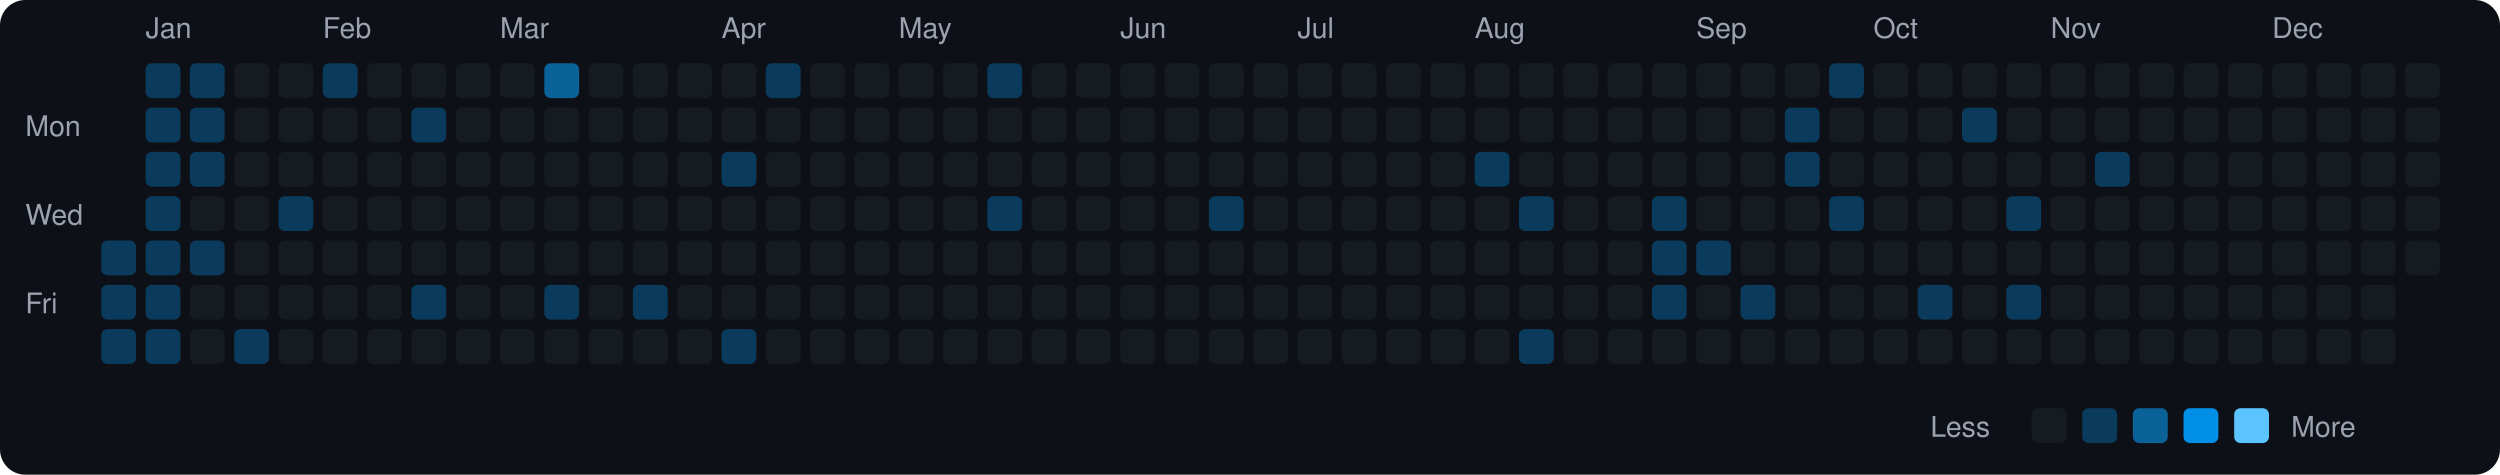
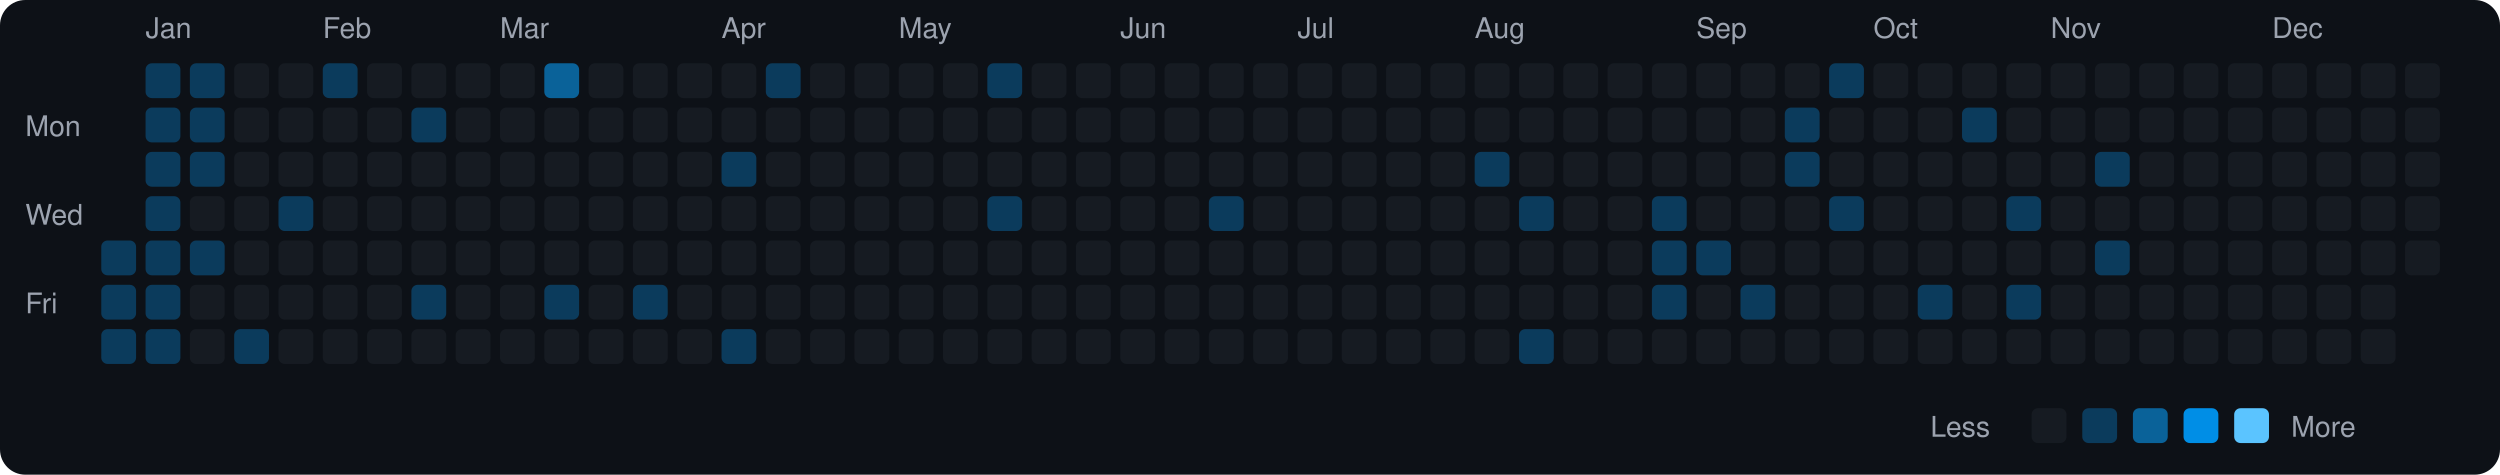
<svg xmlns="http://www.w3.org/2000/svg" viewBox="0 0 790 150" width="790" height="150">
  <rect width="790" height="150" fill="#0d1117" rx="8" ry="8" />
  <text x="8" y="43" fill="#9ca3af" font-size="9" font-family="-apple-system, BlinkMacSystemFont, 'Segoe UI', Helvetica, Arial, sans-serif">Mon</text>
  <text x="8" y="71" fill="#9ca3af" font-size="9" font-family="-apple-system, BlinkMacSystemFont, 'Segoe UI', Helvetica, Arial, sans-serif">Wed</text>
  <text x="8" y="99" fill="#9ca3af" font-size="9" font-family="-apple-system, BlinkMacSystemFont, 'Segoe UI', Helvetica, Arial, sans-serif">Fri</text>
  <rect x="32" y="76" width="11" height="11" rx="2" ry="2" fill="#0b3b5c">
    </rect>
  <rect x="32" y="90" width="11" height="11" rx="2" ry="2" fill="#0b3b5c">
    </rect>
  <rect x="32" y="104" width="11" height="11" rx="2" ry="2" fill="#0b3b5c">
    </rect>
  <text x="46" y="12" fill="#9ca3af" font-size="9" font-family="-apple-system, BlinkMacSystemFont, 'Segoe UI', Helvetica, Arial, sans-serif">Jan</text>
  <rect x="46" y="20" width="11" height="11" rx="2" ry="2" fill="#0b3b5c">
    </rect>
  <rect x="46" y="34" width="11" height="11" rx="2" ry="2" fill="#0b3b5c">
    </rect>
  <rect x="46" y="48" width="11" height="11" rx="2" ry="2" fill="#0b3b5c">
    </rect>
  <rect x="46" y="62" width="11" height="11" rx="2" ry="2" fill="#0b3b5c">
    </rect>
  <rect x="46" y="76" width="11" height="11" rx="2" ry="2" fill="#0b3b5c">
    </rect>
  <rect x="46" y="90" width="11" height="11" rx="2" ry="2" fill="#0b3b5c">
    </rect>
  <rect x="46" y="104" width="11" height="11" rx="2" ry="2" fill="#0b3b5c">
    </rect>
  <rect x="60" y="20" width="11" height="11" rx="2" ry="2" fill="#0b3b5c">
    </rect>
  <rect x="60" y="34" width="11" height="11" rx="2" ry="2" fill="#0b3b5c">
    </rect>
  <rect x="60" y="48" width="11" height="11" rx="2" ry="2" fill="#0b3b5c">
    </rect>
  <rect x="60" y="62" width="11" height="11" rx="2" ry="2" fill="#161b22">
    </rect>
  <rect x="60" y="76" width="11" height="11" rx="2" ry="2" fill="#0b3b5c">
    </rect>
  <rect x="60" y="90" width="11" height="11" rx="2" ry="2" fill="#161b22">
    </rect>
  <rect x="60" y="104" width="11" height="11" rx="2" ry="2" fill="#161b22">
    </rect>
  <rect x="74" y="20" width="11" height="11" rx="2" ry="2" fill="#161b22">
    </rect>
  <rect x="74" y="34" width="11" height="11" rx="2" ry="2" fill="#161b22">
    </rect>
  <rect x="74" y="48" width="11" height="11" rx="2" ry="2" fill="#161b22">
    </rect>
  <rect x="74" y="62" width="11" height="11" rx="2" ry="2" fill="#161b22">
    </rect>
  <rect x="74" y="76" width="11" height="11" rx="2" ry="2" fill="#161b22">
    </rect>
  <rect x="74" y="90" width="11" height="11" rx="2" ry="2" fill="#161b22">
    </rect>
  <rect x="74" y="104" width="11" height="11" rx="2" ry="2" fill="#0b3b5c">
    </rect>
  <rect x="88" y="20" width="11" height="11" rx="2" ry="2" fill="#161b22">
    </rect>
  <rect x="88" y="34" width="11" height="11" rx="2" ry="2" fill="#161b22">
    </rect>
  <rect x="88" y="48" width="11" height="11" rx="2" ry="2" fill="#161b22">
    </rect>
  <rect x="88" y="62" width="11" height="11" rx="2" ry="2" fill="#0b3b5c">
    </rect>
  <rect x="88" y="76" width="11" height="11" rx="2" ry="2" fill="#161b22">
    </rect>
  <rect x="88" y="90" width="11" height="11" rx="2" ry="2" fill="#161b22">
    </rect>
  <rect x="88" y="104" width="11" height="11" rx="2" ry="2" fill="#161b22">
    </rect>
  <text x="102" y="12" fill="#9ca3af" font-size="9" font-family="-apple-system, BlinkMacSystemFont, 'Segoe UI', Helvetica, Arial, sans-serif">Feb</text>
  <rect x="102" y="20" width="11" height="11" rx="2" ry="2" fill="#0b3b5c">
    </rect>
  <rect x="102" y="34" width="11" height="11" rx="2" ry="2" fill="#161b22">
    </rect>
  <rect x="102" y="48" width="11" height="11" rx="2" ry="2" fill="#161b22">
    </rect>
  <rect x="102" y="62" width="11" height="11" rx="2" ry="2" fill="#161b22">
    </rect>
  <rect x="102" y="76" width="11" height="11" rx="2" ry="2" fill="#161b22">
    </rect>
  <rect x="102" y="90" width="11" height="11" rx="2" ry="2" fill="#161b22">
    </rect>
  <rect x="102" y="104" width="11" height="11" rx="2" ry="2" fill="#161b22">
    </rect>
  <rect x="116" y="20" width="11" height="11" rx="2" ry="2" fill="#161b22">
    </rect>
  <rect x="116" y="34" width="11" height="11" rx="2" ry="2" fill="#161b22">
    </rect>
  <rect x="116" y="48" width="11" height="11" rx="2" ry="2" fill="#161b22">
    </rect>
  <rect x="116" y="62" width="11" height="11" rx="2" ry="2" fill="#161b22">
    </rect>
  <rect x="116" y="76" width="11" height="11" rx="2" ry="2" fill="#161b22">
    </rect>
  <rect x="116" y="90" width="11" height="11" rx="2" ry="2" fill="#161b22">
    </rect>
  <rect x="116" y="104" width="11" height="11" rx="2" ry="2" fill="#161b22">
    </rect>
  <rect x="130" y="20" width="11" height="11" rx="2" ry="2" fill="#161b22">
    </rect>
  <rect x="130" y="34" width="11" height="11" rx="2" ry="2" fill="#0b3b5c">
    </rect>
  <rect x="130" y="48" width="11" height="11" rx="2" ry="2" fill="#161b22">
    </rect>
  <rect x="130" y="62" width="11" height="11" rx="2" ry="2" fill="#161b22">
    </rect>
  <rect x="130" y="76" width="11" height="11" rx="2" ry="2" fill="#161b22">
    </rect>
  <rect x="130" y="90" width="11" height="11" rx="2" ry="2" fill="#0b3b5c">
    </rect>
  <rect x="130" y="104" width="11" height="11" rx="2" ry="2" fill="#161b22">
    </rect>
  <rect x="144" y="20" width="11" height="11" rx="2" ry="2" fill="#161b22">
    </rect>
  <rect x="144" y="34" width="11" height="11" rx="2" ry="2" fill="#161b22">
    </rect>
  <rect x="144" y="48" width="11" height="11" rx="2" ry="2" fill="#161b22">
    </rect>
  <rect x="144" y="62" width="11" height="11" rx="2" ry="2" fill="#161b22">
    </rect>
  <rect x="144" y="76" width="11" height="11" rx="2" ry="2" fill="#161b22">
    </rect>
  <rect x="144" y="90" width="11" height="11" rx="2" ry="2" fill="#161b22">
    </rect>
  <rect x="144" y="104" width="11" height="11" rx="2" ry="2" fill="#161b22">
    </rect>
  <text x="158" y="12" fill="#9ca3af" font-size="9" font-family="-apple-system, BlinkMacSystemFont, 'Segoe UI', Helvetica, Arial, sans-serif">Mar</text>
  <rect x="158" y="20" width="11" height="11" rx="2" ry="2" fill="#161b22">
    </rect>
  <rect x="158" y="34" width="11" height="11" rx="2" ry="2" fill="#161b22">
    </rect>
  <rect x="158" y="48" width="11" height="11" rx="2" ry="2" fill="#161b22">
    </rect>
  <rect x="158" y="62" width="11" height="11" rx="2" ry="2" fill="#161b22">
    </rect>
  <rect x="158" y="76" width="11" height="11" rx="2" ry="2" fill="#161b22">
    </rect>
  <rect x="158" y="90" width="11" height="11" rx="2" ry="2" fill="#161b22">
    </rect>
  <rect x="158" y="104" width="11" height="11" rx="2" ry="2" fill="#161b22">
    </rect>
  <rect x="172" y="20" width="11" height="11" rx="2" ry="2" fill="#0a6299">
    </rect>
  <rect x="172" y="34" width="11" height="11" rx="2" ry="2" fill="#161b22">
    </rect>
  <rect x="172" y="48" width="11" height="11" rx="2" ry="2" fill="#161b22">
    </rect>
  <rect x="172" y="62" width="11" height="11" rx="2" ry="2" fill="#161b22">
    </rect>
  <rect x="172" y="76" width="11" height="11" rx="2" ry="2" fill="#161b22">
    </rect>
  <rect x="172" y="90" width="11" height="11" rx="2" ry="2" fill="#0b3b5c">
    </rect>
  <rect x="172" y="104" width="11" height="11" rx="2" ry="2" fill="#161b22">
    </rect>
  <rect x="186" y="20" width="11" height="11" rx="2" ry="2" fill="#161b22">
    </rect>
  <rect x="186" y="34" width="11" height="11" rx="2" ry="2" fill="#161b22">
    </rect>
  <rect x="186" y="48" width="11" height="11" rx="2" ry="2" fill="#161b22">
    </rect>
  <rect x="186" y="62" width="11" height="11" rx="2" ry="2" fill="#161b22">
    </rect>
  <rect x="186" y="76" width="11" height="11" rx="2" ry="2" fill="#161b22">
    </rect>
  <rect x="186" y="90" width="11" height="11" rx="2" ry="2" fill="#161b22">
    </rect>
  <rect x="186" y="104" width="11" height="11" rx="2" ry="2" fill="#161b22">
    </rect>
  <rect x="200" y="20" width="11" height="11" rx="2" ry="2" fill="#161b22">
    </rect>
  <rect x="200" y="34" width="11" height="11" rx="2" ry="2" fill="#161b22">
    </rect>
  <rect x="200" y="48" width="11" height="11" rx="2" ry="2" fill="#161b22">
    </rect>
  <rect x="200" y="62" width="11" height="11" rx="2" ry="2" fill="#161b22">
    </rect>
  <rect x="200" y="76" width="11" height="11" rx="2" ry="2" fill="#161b22">
    </rect>
  <rect x="200" y="90" width="11" height="11" rx="2" ry="2" fill="#0b3b5c">
    </rect>
  <rect x="200" y="104" width="11" height="11" rx="2" ry="2" fill="#161b22">
    </rect>
  <rect x="214" y="20" width="11" height="11" rx="2" ry="2" fill="#161b22">
    </rect>
  <rect x="214" y="34" width="11" height="11" rx="2" ry="2" fill="#161b22">
    </rect>
  <rect x="214" y="48" width="11" height="11" rx="2" ry="2" fill="#161b22">
    </rect>
  <rect x="214" y="62" width="11" height="11" rx="2" ry="2" fill="#161b22">
    </rect>
  <rect x="214" y="76" width="11" height="11" rx="2" ry="2" fill="#161b22">
    </rect>
  <rect x="214" y="90" width="11" height="11" rx="2" ry="2" fill="#161b22">
    </rect>
  <rect x="214" y="104" width="11" height="11" rx="2" ry="2" fill="#161b22">
    </rect>
  <text x="228" y="12" fill="#9ca3af" font-size="9" font-family="-apple-system, BlinkMacSystemFont, 'Segoe UI', Helvetica, Arial, sans-serif">Apr</text>
  <rect x="228" y="20" width="11" height="11" rx="2" ry="2" fill="#161b22">
    </rect>
  <rect x="228" y="34" width="11" height="11" rx="2" ry="2" fill="#161b22">
    </rect>
  <rect x="228" y="48" width="11" height="11" rx="2" ry="2" fill="#0b3b5c">
    </rect>
  <rect x="228" y="62" width="11" height="11" rx="2" ry="2" fill="#161b22">
    </rect>
  <rect x="228" y="76" width="11" height="11" rx="2" ry="2" fill="#161b22">
    </rect>
  <rect x="228" y="90" width="11" height="11" rx="2" ry="2" fill="#161b22">
    </rect>
  <rect x="228" y="104" width="11" height="11" rx="2" ry="2" fill="#0b3b5c">
    </rect>
  <rect x="242" y="20" width="11" height="11" rx="2" ry="2" fill="#0b3b5c">
    </rect>
  <rect x="242" y="34" width="11" height="11" rx="2" ry="2" fill="#161b22">
    </rect>
  <rect x="242" y="48" width="11" height="11" rx="2" ry="2" fill="#161b22">
    </rect>
  <rect x="242" y="62" width="11" height="11" rx="2" ry="2" fill="#161b22">
    </rect>
  <rect x="242" y="76" width="11" height="11" rx="2" ry="2" fill="#161b22">
    </rect>
  <rect x="242" y="90" width="11" height="11" rx="2" ry="2" fill="#161b22">
    </rect>
  <rect x="242" y="104" width="11" height="11" rx="2" ry="2" fill="#161b22">
    </rect>
  <rect x="256" y="20" width="11" height="11" rx="2" ry="2" fill="#161b22">
    </rect>
  <rect x="256" y="34" width="11" height="11" rx="2" ry="2" fill="#161b22">
    </rect>
  <rect x="256" y="48" width="11" height="11" rx="2" ry="2" fill="#161b22">
    </rect>
  <rect x="256" y="62" width="11" height="11" rx="2" ry="2" fill="#161b22">
    </rect>
  <rect x="256" y="76" width="11" height="11" rx="2" ry="2" fill="#161b22">
    </rect>
  <rect x="256" y="90" width="11" height="11" rx="2" ry="2" fill="#161b22">
    </rect>
  <rect x="256" y="104" width="11" height="11" rx="2" ry="2" fill="#161b22">
    </rect>
  <rect x="270" y="20" width="11" height="11" rx="2" ry="2" fill="#161b22">
    </rect>
  <rect x="270" y="34" width="11" height="11" rx="2" ry="2" fill="#161b22">
    </rect>
  <rect x="270" y="48" width="11" height="11" rx="2" ry="2" fill="#161b22">
    </rect>
  <rect x="270" y="62" width="11" height="11" rx="2" ry="2" fill="#161b22">
    </rect>
  <rect x="270" y="76" width="11" height="11" rx="2" ry="2" fill="#161b22">
    </rect>
  <rect x="270" y="90" width="11" height="11" rx="2" ry="2" fill="#161b22">
    </rect>
  <rect x="270" y="104" width="11" height="11" rx="2" ry="2" fill="#161b22">
    </rect>
  <text x="284" y="12" fill="#9ca3af" font-size="9" font-family="-apple-system, BlinkMacSystemFont, 'Segoe UI', Helvetica, Arial, sans-serif">May</text>
  <rect x="284" y="20" width="11" height="11" rx="2" ry="2" fill="#161b22">
    </rect>
  <rect x="284" y="34" width="11" height="11" rx="2" ry="2" fill="#161b22">
    </rect>
  <rect x="284" y="48" width="11" height="11" rx="2" ry="2" fill="#161b22">
    </rect>
  <rect x="284" y="62" width="11" height="11" rx="2" ry="2" fill="#161b22">
    </rect>
  <rect x="284" y="76" width="11" height="11" rx="2" ry="2" fill="#161b22">
    </rect>
  <rect x="284" y="90" width="11" height="11" rx="2" ry="2" fill="#161b22">
    </rect>
  <rect x="284" y="104" width="11" height="11" rx="2" ry="2" fill="#161b22">
    </rect>
  <rect x="298" y="20" width="11" height="11" rx="2" ry="2" fill="#161b22">
    </rect>
  <rect x="298" y="34" width="11" height="11" rx="2" ry="2" fill="#161b22">
    </rect>
  <rect x="298" y="48" width="11" height="11" rx="2" ry="2" fill="#161b22">
    </rect>
  <rect x="298" y="62" width="11" height="11" rx="2" ry="2" fill="#161b22">
    </rect>
  <rect x="298" y="76" width="11" height="11" rx="2" ry="2" fill="#161b22">
    </rect>
  <rect x="298" y="90" width="11" height="11" rx="2" ry="2" fill="#161b22">
    </rect>
  <rect x="298" y="104" width="11" height="11" rx="2" ry="2" fill="#161b22">
    </rect>
  <rect x="312" y="20" width="11" height="11" rx="2" ry="2" fill="#0b3b5c">
    </rect>
  <rect x="312" y="34" width="11" height="11" rx="2" ry="2" fill="#161b22">
    </rect>
  <rect x="312" y="48" width="11" height="11" rx="2" ry="2" fill="#161b22">
    </rect>
  <rect x="312" y="62" width="11" height="11" rx="2" ry="2" fill="#0b3b5c">
    </rect>
  <rect x="312" y="76" width="11" height="11" rx="2" ry="2" fill="#161b22">
    </rect>
  <rect x="312" y="90" width="11" height="11" rx="2" ry="2" fill="#161b22">
    </rect>
  <rect x="312" y="104" width="11" height="11" rx="2" ry="2" fill="#161b22">
    </rect>
  <rect x="326" y="20" width="11" height="11" rx="2" ry="2" fill="#161b22">
    </rect>
  <rect x="326" y="34" width="11" height="11" rx="2" ry="2" fill="#161b22">
    </rect>
  <rect x="326" y="48" width="11" height="11" rx="2" ry="2" fill="#161b22">
    </rect>
  <rect x="326" y="62" width="11" height="11" rx="2" ry="2" fill="#161b22">
    </rect>
  <rect x="326" y="76" width="11" height="11" rx="2" ry="2" fill="#161b22">
    </rect>
  <rect x="326" y="90" width="11" height="11" rx="2" ry="2" fill="#161b22">
    </rect>
  <rect x="326" y="104" width="11" height="11" rx="2" ry="2" fill="#161b22">
    </rect>
  <rect x="340" y="20" width="11" height="11" rx="2" ry="2" fill="#161b22">
    </rect>
  <rect x="340" y="34" width="11" height="11" rx="2" ry="2" fill="#161b22">
    </rect>
  <rect x="340" y="48" width="11" height="11" rx="2" ry="2" fill="#161b22">
    </rect>
  <rect x="340" y="62" width="11" height="11" rx="2" ry="2" fill="#161b22">
    </rect>
  <rect x="340" y="76" width="11" height="11" rx="2" ry="2" fill="#161b22">
    </rect>
  <rect x="340" y="90" width="11" height="11" rx="2" ry="2" fill="#161b22">
    </rect>
  <rect x="340" y="104" width="11" height="11" rx="2" ry="2" fill="#161b22">
    </rect>
  <text x="354" y="12" fill="#9ca3af" font-size="9" font-family="-apple-system, BlinkMacSystemFont, 'Segoe UI', Helvetica, Arial, sans-serif">Jun</text>
  <rect x="354" y="20" width="11" height="11" rx="2" ry="2" fill="#161b22">
    </rect>
  <rect x="354" y="34" width="11" height="11" rx="2" ry="2" fill="#161b22">
    </rect>
  <rect x="354" y="48" width="11" height="11" rx="2" ry="2" fill="#161b22">
    </rect>
  <rect x="354" y="62" width="11" height="11" rx="2" ry="2" fill="#161b22">
    </rect>
  <rect x="354" y="76" width="11" height="11" rx="2" ry="2" fill="#161b22">
    </rect>
  <rect x="354" y="90" width="11" height="11" rx="2" ry="2" fill="#161b22">
    </rect>
  <rect x="354" y="104" width="11" height="11" rx="2" ry="2" fill="#161b22">
    </rect>
  <rect x="368" y="20" width="11" height="11" rx="2" ry="2" fill="#161b22">
    </rect>
  <rect x="368" y="34" width="11" height="11" rx="2" ry="2" fill="#161b22">
    </rect>
  <rect x="368" y="48" width="11" height="11" rx="2" ry="2" fill="#161b22">
    </rect>
  <rect x="368" y="62" width="11" height="11" rx="2" ry="2" fill="#161b22">
    </rect>
  <rect x="368" y="76" width="11" height="11" rx="2" ry="2" fill="#161b22">
    </rect>
  <rect x="368" y="90" width="11" height="11" rx="2" ry="2" fill="#161b22">
    </rect>
  <rect x="368" y="104" width="11" height="11" rx="2" ry="2" fill="#161b22">
    </rect>
  <rect x="382" y="20" width="11" height="11" rx="2" ry="2" fill="#161b22">
    </rect>
  <rect x="382" y="34" width="11" height="11" rx="2" ry="2" fill="#161b22">
    </rect>
  <rect x="382" y="48" width="11" height="11" rx="2" ry="2" fill="#161b22">
    </rect>
  <rect x="382" y="62" width="11" height="11" rx="2" ry="2" fill="#0b3b5c">
    </rect>
  <rect x="382" y="76" width="11" height="11" rx="2" ry="2" fill="#161b22">
    </rect>
  <rect x="382" y="90" width="11" height="11" rx="2" ry="2" fill="#161b22">
    </rect>
  <rect x="382" y="104" width="11" height="11" rx="2" ry="2" fill="#161b22">
    </rect>
  <rect x="396" y="20" width="11" height="11" rx="2" ry="2" fill="#161b22">
    </rect>
  <rect x="396" y="34" width="11" height="11" rx="2" ry="2" fill="#161b22">
    </rect>
  <rect x="396" y="48" width="11" height="11" rx="2" ry="2" fill="#161b22">
    </rect>
  <rect x="396" y="62" width="11" height="11" rx="2" ry="2" fill="#161b22">
    </rect>
  <rect x="396" y="76" width="11" height="11" rx="2" ry="2" fill="#161b22">
    </rect>
  <rect x="396" y="90" width="11" height="11" rx="2" ry="2" fill="#161b22">
    </rect>
  <rect x="396" y="104" width="11" height="11" rx="2" ry="2" fill="#161b22">
    </rect>
  <text x="410" y="12" fill="#9ca3af" font-size="9" font-family="-apple-system, BlinkMacSystemFont, 'Segoe UI', Helvetica, Arial, sans-serif">Jul</text>
  <rect x="410" y="20" width="11" height="11" rx="2" ry="2" fill="#161b22">
    </rect>
  <rect x="410" y="34" width="11" height="11" rx="2" ry="2" fill="#161b22">
    </rect>
  <rect x="410" y="48" width="11" height="11" rx="2" ry="2" fill="#161b22">
    </rect>
  <rect x="410" y="62" width="11" height="11" rx="2" ry="2" fill="#161b22">
    </rect>
  <rect x="410" y="76" width="11" height="11" rx="2" ry="2" fill="#161b22">
    </rect>
  <rect x="410" y="90" width="11" height="11" rx="2" ry="2" fill="#161b22">
    </rect>
  <rect x="410" y="104" width="11" height="11" rx="2" ry="2" fill="#161b22">
    </rect>
  <rect x="424" y="20" width="11" height="11" rx="2" ry="2" fill="#161b22">
    </rect>
  <rect x="424" y="34" width="11" height="11" rx="2" ry="2" fill="#161b22">
    </rect>
  <rect x="424" y="48" width="11" height="11" rx="2" ry="2" fill="#161b22">
    </rect>
  <rect x="424" y="62" width="11" height="11" rx="2" ry="2" fill="#161b22">
    </rect>
  <rect x="424" y="76" width="11" height="11" rx="2" ry="2" fill="#161b22">
    </rect>
  <rect x="424" y="90" width="11" height="11" rx="2" ry="2" fill="#161b22">
    </rect>
  <rect x="424" y="104" width="11" height="11" rx="2" ry="2" fill="#161b22">
    </rect>
  <rect x="438" y="20" width="11" height="11" rx="2" ry="2" fill="#161b22">
    </rect>
  <rect x="438" y="34" width="11" height="11" rx="2" ry="2" fill="#161b22">
    </rect>
  <rect x="438" y="48" width="11" height="11" rx="2" ry="2" fill="#161b22">
    </rect>
  <rect x="438" y="62" width="11" height="11" rx="2" ry="2" fill="#161b22">
    </rect>
  <rect x="438" y="76" width="11" height="11" rx="2" ry="2" fill="#161b22">
    </rect>
  <rect x="438" y="90" width="11" height="11" rx="2" ry="2" fill="#161b22">
    </rect>
  <rect x="438" y="104" width="11" height="11" rx="2" ry="2" fill="#161b22">
    </rect>
  <rect x="452" y="20" width="11" height="11" rx="2" ry="2" fill="#161b22">
    </rect>
  <rect x="452" y="34" width="11" height="11" rx="2" ry="2" fill="#161b22">
    </rect>
  <rect x="452" y="48" width="11" height="11" rx="2" ry="2" fill="#161b22">
    </rect>
  <rect x="452" y="62" width="11" height="11" rx="2" ry="2" fill="#161b22">
    </rect>
  <rect x="452" y="76" width="11" height="11" rx="2" ry="2" fill="#161b22">
    </rect>
  <rect x="452" y="90" width="11" height="11" rx="2" ry="2" fill="#161b22">
    </rect>
  <rect x="452" y="104" width="11" height="11" rx="2" ry="2" fill="#161b22">
    </rect>
  <text x="466" y="12" fill="#9ca3af" font-size="9" font-family="-apple-system, BlinkMacSystemFont, 'Segoe UI', Helvetica, Arial, sans-serif">Aug</text>
  <rect x="466" y="20" width="11" height="11" rx="2" ry="2" fill="#161b22">
    </rect>
  <rect x="466" y="34" width="11" height="11" rx="2" ry="2" fill="#161b22">
    </rect>
  <rect x="466" y="48" width="11" height="11" rx="2" ry="2" fill="#0b3b5c">
    </rect>
  <rect x="466" y="62" width="11" height="11" rx="2" ry="2" fill="#161b22">
    </rect>
  <rect x="466" y="76" width="11" height="11" rx="2" ry="2" fill="#161b22">
    </rect>
  <rect x="466" y="90" width="11" height="11" rx="2" ry="2" fill="#161b22">
    </rect>
  <rect x="466" y="104" width="11" height="11" rx="2" ry="2" fill="#161b22">
    </rect>
  <rect x="480" y="20" width="11" height="11" rx="2" ry="2" fill="#161b22">
    </rect>
  <rect x="480" y="34" width="11" height="11" rx="2" ry="2" fill="#161b22">
    </rect>
  <rect x="480" y="48" width="11" height="11" rx="2" ry="2" fill="#161b22">
    </rect>
  <rect x="480" y="62" width="11" height="11" rx="2" ry="2" fill="#0b3b5c">
    </rect>
  <rect x="480" y="76" width="11" height="11" rx="2" ry="2" fill="#161b22">
    </rect>
  <rect x="480" y="90" width="11" height="11" rx="2" ry="2" fill="#161b22">
    </rect>
  <rect x="480" y="104" width="11" height="11" rx="2" ry="2" fill="#0b3b5c">
    </rect>
  <rect x="494" y="20" width="11" height="11" rx="2" ry="2" fill="#161b22">
    </rect>
  <rect x="494" y="34" width="11" height="11" rx="2" ry="2" fill="#161b22">
    </rect>
  <rect x="494" y="48" width="11" height="11" rx="2" ry="2" fill="#161b22">
    </rect>
  <rect x="494" y="62" width="11" height="11" rx="2" ry="2" fill="#161b22">
    </rect>
  <rect x="494" y="76" width="11" height="11" rx="2" ry="2" fill="#161b22">
    </rect>
  <rect x="494" y="90" width="11" height="11" rx="2" ry="2" fill="#161b22">
    </rect>
  <rect x="494" y="104" width="11" height="11" rx="2" ry="2" fill="#161b22">
    </rect>
  <rect x="508" y="20" width="11" height="11" rx="2" ry="2" fill="#161b22">
    </rect>
  <rect x="508" y="34" width="11" height="11" rx="2" ry="2" fill="#161b22">
    </rect>
  <rect x="508" y="48" width="11" height="11" rx="2" ry="2" fill="#161b22">
    </rect>
  <rect x="508" y="62" width="11" height="11" rx="2" ry="2" fill="#161b22">
    </rect>
  <rect x="508" y="76" width="11" height="11" rx="2" ry="2" fill="#161b22">
    </rect>
  <rect x="508" y="90" width="11" height="11" rx="2" ry="2" fill="#161b22">
    </rect>
  <rect x="508" y="104" width="11" height="11" rx="2" ry="2" fill="#161b22">
    </rect>
  <rect x="522" y="20" width="11" height="11" rx="2" ry="2" fill="#161b22">
    </rect>
  <rect x="522" y="34" width="11" height="11" rx="2" ry="2" fill="#161b22">
    </rect>
  <rect x="522" y="48" width="11" height="11" rx="2" ry="2" fill="#161b22">
    </rect>
  <rect x="522" y="62" width="11" height="11" rx="2" ry="2" fill="#0b3b5c">
    </rect>
  <rect x="522" y="76" width="11" height="11" rx="2" ry="2" fill="#0b3b5c">
    </rect>
  <rect x="522" y="90" width="11" height="11" rx="2" ry="2" fill="#0b3b5c">
    </rect>
  <rect x="522" y="104" width="11" height="11" rx="2" ry="2" fill="#161b22">
    </rect>
  <text x="536" y="12" fill="#9ca3af" font-size="9" font-family="-apple-system, BlinkMacSystemFont, 'Segoe UI', Helvetica, Arial, sans-serif">Sep</text>
  <rect x="536" y="20" width="11" height="11" rx="2" ry="2" fill="#161b22">
    </rect>
  <rect x="536" y="34" width="11" height="11" rx="2" ry="2" fill="#161b22">
    </rect>
  <rect x="536" y="48" width="11" height="11" rx="2" ry="2" fill="#161b22">
    </rect>
  <rect x="536" y="62" width="11" height="11" rx="2" ry="2" fill="#161b22">
    </rect>
  <rect x="536" y="76" width="11" height="11" rx="2" ry="2" fill="#0b3b5c">
    </rect>
  <rect x="536" y="90" width="11" height="11" rx="2" ry="2" fill="#161b22">
    </rect>
  <rect x="536" y="104" width="11" height="11" rx="2" ry="2" fill="#161b22">
    </rect>
  <rect x="550" y="20" width="11" height="11" rx="2" ry="2" fill="#161b22">
    </rect>
  <rect x="550" y="34" width="11" height="11" rx="2" ry="2" fill="#161b22">
    </rect>
  <rect x="550" y="48" width="11" height="11" rx="2" ry="2" fill="#161b22">
    </rect>
  <rect x="550" y="62" width="11" height="11" rx="2" ry="2" fill="#161b22">
    </rect>
  <rect x="550" y="76" width="11" height="11" rx="2" ry="2" fill="#161b22">
    </rect>
  <rect x="550" y="90" width="11" height="11" rx="2" ry="2" fill="#0b3b5c">
    </rect>
  <rect x="550" y="104" width="11" height="11" rx="2" ry="2" fill="#161b22">
    </rect>
  <rect x="564" y="20" width="11" height="11" rx="2" ry="2" fill="#161b22">
    </rect>
  <rect x="564" y="34" width="11" height="11" rx="2" ry="2" fill="#0b3b5c">
    </rect>
  <rect x="564" y="48" width="11" height="11" rx="2" ry="2" fill="#0b3b5c">
    </rect>
  <rect x="564" y="62" width="11" height="11" rx="2" ry="2" fill="#161b22">
    </rect>
  <rect x="564" y="76" width="11" height="11" rx="2" ry="2" fill="#161b22">
    </rect>
  <rect x="564" y="90" width="11" height="11" rx="2" ry="2" fill="#161b22">
    </rect>
  <rect x="564" y="104" width="11" height="11" rx="2" ry="2" fill="#161b22">
    </rect>
  <rect x="578" y="20" width="11" height="11" rx="2" ry="2" fill="#0b3b5c">
    </rect>
  <rect x="578" y="34" width="11" height="11" rx="2" ry="2" fill="#161b22">
    </rect>
  <rect x="578" y="48" width="11" height="11" rx="2" ry="2" fill="#161b22">
    </rect>
  <rect x="578" y="62" width="11" height="11" rx="2" ry="2" fill="#0b3b5c">
    </rect>
  <rect x="578" y="76" width="11" height="11" rx="2" ry="2" fill="#161b22">
    </rect>
  <rect x="578" y="90" width="11" height="11" rx="2" ry="2" fill="#161b22">
    </rect>
  <rect x="578" y="104" width="11" height="11" rx="2" ry="2" fill="#161b22">
    </rect>
  <text x="592" y="12" fill="#9ca3af" font-size="9" font-family="-apple-system, BlinkMacSystemFont, 'Segoe UI', Helvetica, Arial, sans-serif">Oct</text>
  <rect x="592" y="20" width="11" height="11" rx="2" ry="2" fill="#161b22">
    </rect>
  <rect x="592" y="34" width="11" height="11" rx="2" ry="2" fill="#161b22">
    </rect>
  <rect x="592" y="48" width="11" height="11" rx="2" ry="2" fill="#161b22">
    </rect>
  <rect x="592" y="62" width="11" height="11" rx="2" ry="2" fill="#161b22">
    </rect>
  <rect x="592" y="76" width="11" height="11" rx="2" ry="2" fill="#161b22">
    </rect>
  <rect x="592" y="90" width="11" height="11" rx="2" ry="2" fill="#161b22">
    </rect>
  <rect x="592" y="104" width="11" height="11" rx="2" ry="2" fill="#161b22">
    </rect>
  <rect x="606" y="20" width="11" height="11" rx="2" ry="2" fill="#161b22">
    </rect>
  <rect x="606" y="34" width="11" height="11" rx="2" ry="2" fill="#161b22">
    </rect>
  <rect x="606" y="48" width="11" height="11" rx="2" ry="2" fill="#161b22">
    </rect>
  <rect x="606" y="62" width="11" height="11" rx="2" ry="2" fill="#161b22">
    </rect>
  <rect x="606" y="76" width="11" height="11" rx="2" ry="2" fill="#161b22">
    </rect>
  <rect x="606" y="90" width="11" height="11" rx="2" ry="2" fill="#0b3b5c">
    </rect>
  <rect x="606" y="104" width="11" height="11" rx="2" ry="2" fill="#161b22">
    </rect>
  <rect x="620" y="20" width="11" height="11" rx="2" ry="2" fill="#161b22">
    </rect>
  <rect x="620" y="34" width="11" height="11" rx="2" ry="2" fill="#0b3b5c">
    </rect>
  <rect x="620" y="48" width="11" height="11" rx="2" ry="2" fill="#161b22">
    </rect>
  <rect x="620" y="62" width="11" height="11" rx="2" ry="2" fill="#161b22">
    </rect>
  <rect x="620" y="76" width="11" height="11" rx="2" ry="2" fill="#161b22">
    </rect>
  <rect x="620" y="90" width="11" height="11" rx="2" ry="2" fill="#161b22">
    </rect>
  <rect x="620" y="104" width="11" height="11" rx="2" ry="2" fill="#161b22">
    </rect>
  <rect x="634" y="20" width="11" height="11" rx="2" ry="2" fill="#161b22">
    </rect>
  <rect x="634" y="34" width="11" height="11" rx="2" ry="2" fill="#161b22">
    </rect>
  <rect x="634" y="48" width="11" height="11" rx="2" ry="2" fill="#161b22">
    </rect>
  <rect x="634" y="62" width="11" height="11" rx="2" ry="2" fill="#0b3b5c">
    </rect>
  <rect x="634" y="76" width="11" height="11" rx="2" ry="2" fill="#161b22">
    </rect>
  <rect x="634" y="90" width="11" height="11" rx="2" ry="2" fill="#0b3b5c">
    </rect>
  <rect x="634" y="104" width="11" height="11" rx="2" ry="2" fill="#161b22">
    </rect>
  <text x="648" y="12" fill="#9ca3af" font-size="9" font-family="-apple-system, BlinkMacSystemFont, 'Segoe UI', Helvetica, Arial, sans-serif">Nov</text>
  <rect x="648" y="20" width="11" height="11" rx="2" ry="2" fill="#161b22">
    </rect>
  <rect x="648" y="34" width="11" height="11" rx="2" ry="2" fill="#161b22">
    </rect>
  <rect x="648" y="48" width="11" height="11" rx="2" ry="2" fill="#161b22">
    </rect>
  <rect x="648" y="62" width="11" height="11" rx="2" ry="2" fill="#161b22">
    </rect>
  <rect x="648" y="76" width="11" height="11" rx="2" ry="2" fill="#161b22">
    </rect>
  <rect x="648" y="90" width="11" height="11" rx="2" ry="2" fill="#161b22">
    </rect>
  <rect x="648" y="104" width="11" height="11" rx="2" ry="2" fill="#161b22">
    </rect>
  <rect x="662" y="20" width="11" height="11" rx="2" ry="2" fill="#161b22">
    </rect>
  <rect x="662" y="34" width="11" height="11" rx="2" ry="2" fill="#161b22">
    </rect>
  <rect x="662" y="48" width="11" height="11" rx="2" ry="2" fill="#0b3b5c">
    </rect>
  <rect x="662" y="62" width="11" height="11" rx="2" ry="2" fill="#161b22">
    </rect>
-   <rect x="662" y="76" width="11" height="11" rx="2" ry="2" fill="#161b22">
+   <rect x="662" y="76" width="11" height="11" rx="2" ry="2" fill="#0b3b5c">
    </rect>
  <rect x="662" y="90" width="11" height="11" rx="2" ry="2" fill="#161b22">
    </rect>
  <rect x="662" y="104" width="11" height="11" rx="2" ry="2" fill="#161b22">
    </rect>
  <rect x="676" y="20" width="11" height="11" rx="2" ry="2" fill="#161b22">
    </rect>
  <rect x="676" y="34" width="11" height="11" rx="2" ry="2" fill="#161b22">
    </rect>
  <rect x="676" y="48" width="11" height="11" rx="2" ry="2" fill="#161b22">
    </rect>
  <rect x="676" y="62" width="11" height="11" rx="2" ry="2" fill="#161b22">
    </rect>
  <rect x="676" y="76" width="11" height="11" rx="2" ry="2" fill="#161b22">
    </rect>
  <rect x="676" y="90" width="11" height="11" rx="2" ry="2" fill="#161b22">
    </rect>
  <rect x="676" y="104" width="11" height="11" rx="2" ry="2" fill="#161b22">
    </rect>
  <rect x="690" y="20" width="11" height="11" rx="2" ry="2" fill="#161b22">
    </rect>
  <rect x="690" y="34" width="11" height="11" rx="2" ry="2" fill="#161b22">
    </rect>
  <rect x="690" y="48" width="11" height="11" rx="2" ry="2" fill="#161b22">
    </rect>
  <rect x="690" y="62" width="11" height="11" rx="2" ry="2" fill="#161b22">
    </rect>
  <rect x="690" y="76" width="11" height="11" rx="2" ry="2" fill="#161b22">
    </rect>
  <rect x="690" y="90" width="11" height="11" rx="2" ry="2" fill="#161b22">
    </rect>
  <rect x="690" y="104" width="11" height="11" rx="2" ry="2" fill="#161b22">
    </rect>
  <rect x="704" y="20" width="11" height="11" rx="2" ry="2" fill="#161b22">
    </rect>
  <rect x="704" y="34" width="11" height="11" rx="2" ry="2" fill="#161b22">
    </rect>
  <rect x="704" y="48" width="11" height="11" rx="2" ry="2" fill="#161b22">
    </rect>
  <rect x="704" y="62" width="11" height="11" rx="2" ry="2" fill="#161b22">
    </rect>
  <rect x="704" y="76" width="11" height="11" rx="2" ry="2" fill="#161b22">
    </rect>
  <rect x="704" y="90" width="11" height="11" rx="2" ry="2" fill="#161b22">
    </rect>
  <rect x="704" y="104" width="11" height="11" rx="2" ry="2" fill="#161b22">
    </rect>
  <text x="718" y="12" fill="#9ca3af" font-size="9" font-family="-apple-system, BlinkMacSystemFont, 'Segoe UI', Helvetica, Arial, sans-serif">Dec</text>
  <rect x="718" y="20" width="11" height="11" rx="2" ry="2" fill="#161b22">
    </rect>
  <rect x="718" y="34" width="11" height="11" rx="2" ry="2" fill="#161b22">
    </rect>
  <rect x="718" y="48" width="11" height="11" rx="2" ry="2" fill="#161b22">
    </rect>
  <rect x="718" y="62" width="11" height="11" rx="2" ry="2" fill="#161b22">
    </rect>
  <rect x="718" y="76" width="11" height="11" rx="2" ry="2" fill="#161b22">
    </rect>
  <rect x="718" y="90" width="11" height="11" rx="2" ry="2" fill="#161b22">
    </rect>
  <rect x="718" y="104" width="11" height="11" rx="2" ry="2" fill="#161b22">
    </rect>
  <rect x="732" y="20" width="11" height="11" rx="2" ry="2" fill="#161b22">
    </rect>
  <rect x="732" y="34" width="11" height="11" rx="2" ry="2" fill="#161b22">
    </rect>
  <rect x="732" y="48" width="11" height="11" rx="2" ry="2" fill="#161b22">
    </rect>
  <rect x="732" y="62" width="11" height="11" rx="2" ry="2" fill="#161b22">
    </rect>
  <rect x="732" y="76" width="11" height="11" rx="2" ry="2" fill="#161b22">
    </rect>
  <rect x="732" y="90" width="11" height="11" rx="2" ry="2" fill="#161b22">
    </rect>
  <rect x="732" y="104" width="11" height="11" rx="2" ry="2" fill="#161b22">
    </rect>
  <rect x="746" y="20" width="11" height="11" rx="2" ry="2" fill="#161b22">
    </rect>
  <rect x="746" y="34" width="11" height="11" rx="2" ry="2" fill="#161b22">
    </rect>
  <rect x="746" y="48" width="11" height="11" rx="2" ry="2" fill="#161b22">
    </rect>
  <rect x="746" y="62" width="11" height="11" rx="2" ry="2" fill="#161b22">
    </rect>
  <rect x="746" y="76" width="11" height="11" rx="2" ry="2" fill="#161b22">
    </rect>
  <rect x="746" y="90" width="11" height="11" rx="2" ry="2" fill="#161b22">
    </rect>
  <rect x="746" y="104" width="11" height="11" rx="2" ry="2" fill="#161b22">
    </rect>
  <rect x="760" y="20" width="11" height="11" rx="2" ry="2" fill="#161b22">
    </rect>
  <rect x="760" y="34" width="11" height="11" rx="2" ry="2" fill="#161b22">
    </rect>
  <rect x="760" y="48" width="11" height="11" rx="2" ry="2" fill="#161b22">
    </rect>
  <rect x="760" y="62" width="11" height="11" rx="2" ry="2" fill="#161b22">
    </rect>
  <rect x="760" y="76" width="11" height="11" rx="2" ry="2" fill="#161b22">
    </rect>
  <text x="610" y="138" fill="#9ca3af" font-size="9" font-family="-apple-system, BlinkMacSystemFont, 'Segoe UI', Helvetica, Arial, sans-serif">Less</text>
  <rect x="642" y="129" width="11" height="11" rx="2" ry="2" fill="#161b22" />
  <rect x="658" y="129" width="11" height="11" rx="2" ry="2" fill="#0b3b5c" />
  <rect x="674" y="129" width="11" height="11" rx="2" ry="2" fill="#0a6299" />
  <rect x="690" y="129" width="11" height="11" rx="2" ry="2" fill="#008ee6" />
  <rect x="706" y="129" width="11" height="11" rx="2" ry="2" fill="#5bc4ff" />
  <text x="724" y="138" fill="#9ca3af" font-size="9" font-family="-apple-system, BlinkMacSystemFont, 'Segoe UI', Helvetica, Arial, sans-serif">More</text>
</svg>
